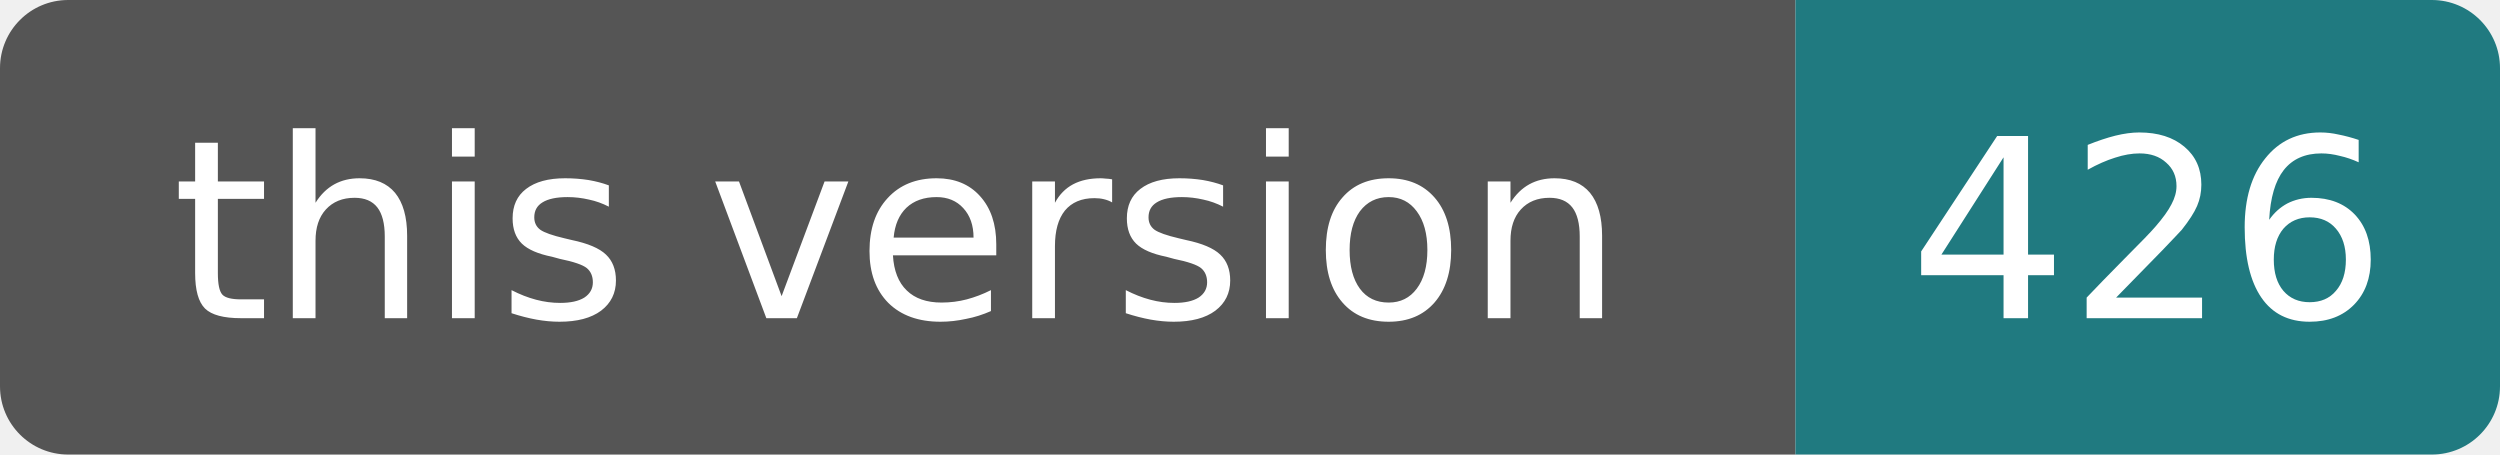
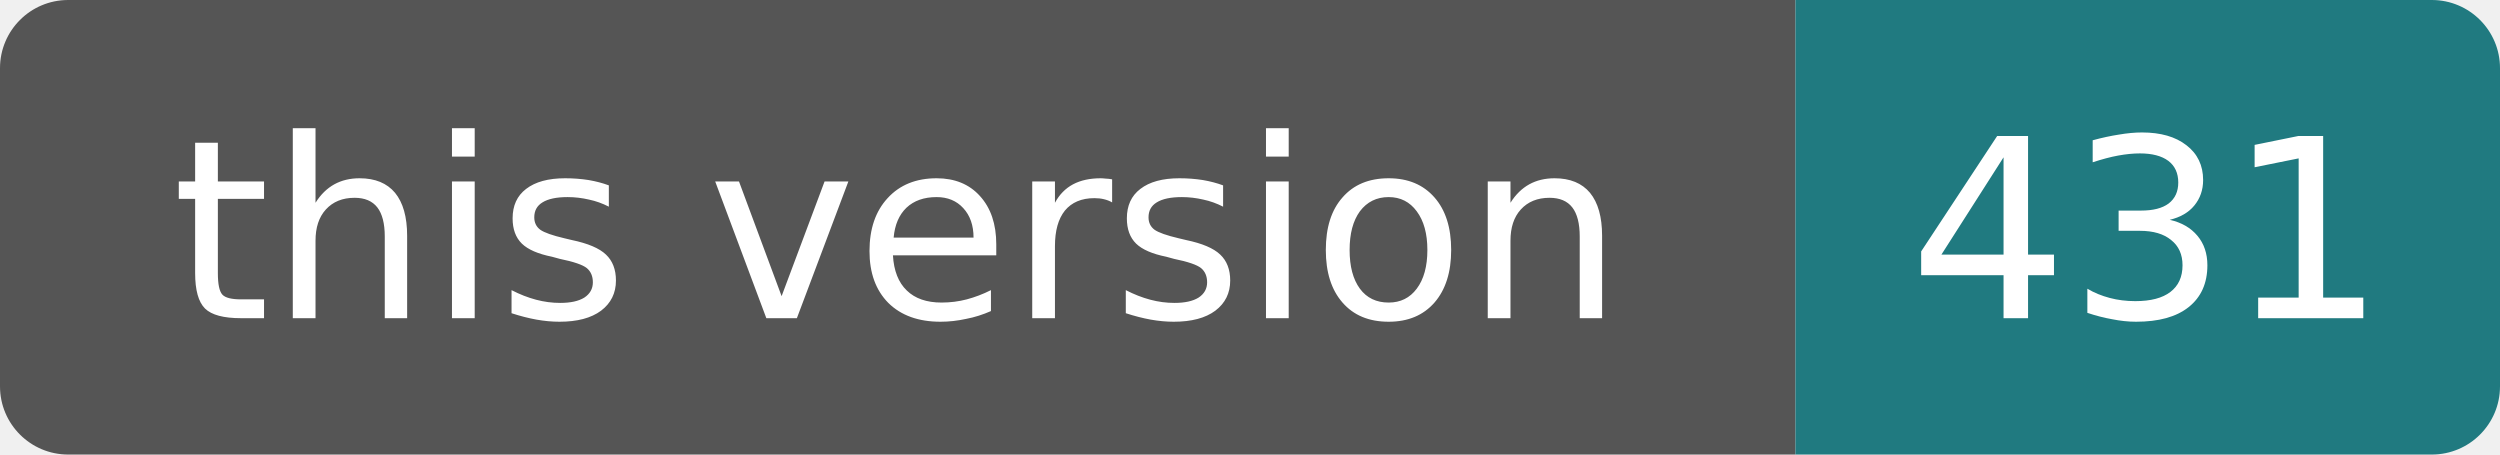
- <svg xmlns="http://www.w3.org/2000/svg" width="110" height="20" role="img" aria-label="this version: 426">
+ <svg xmlns="http://www.w3.org/2000/svg" width="110" height="20" role="img" aria-label="this version: 431">
  <clipPath id="rounded">
    <rect width="110" height="20" rx="3" />
  </clipPath>
  <g clip-path="url(#rounded)">
    <rect width="79" height="20" fill="#555" />
    <rect x="79" width="31" height="20" fill="#207a80" />
  </g>
  <g fill="#fff" text-anchor="middle" font-family="Verdana,DejaVu Sans,sans-serif" font-size="11">
    <text x="39.5" y="14">this version</text>
-     <text x="94.5" y="14">426</text>
+     <text x="94.5" y="14">431</text>
  </g>
</svg>
